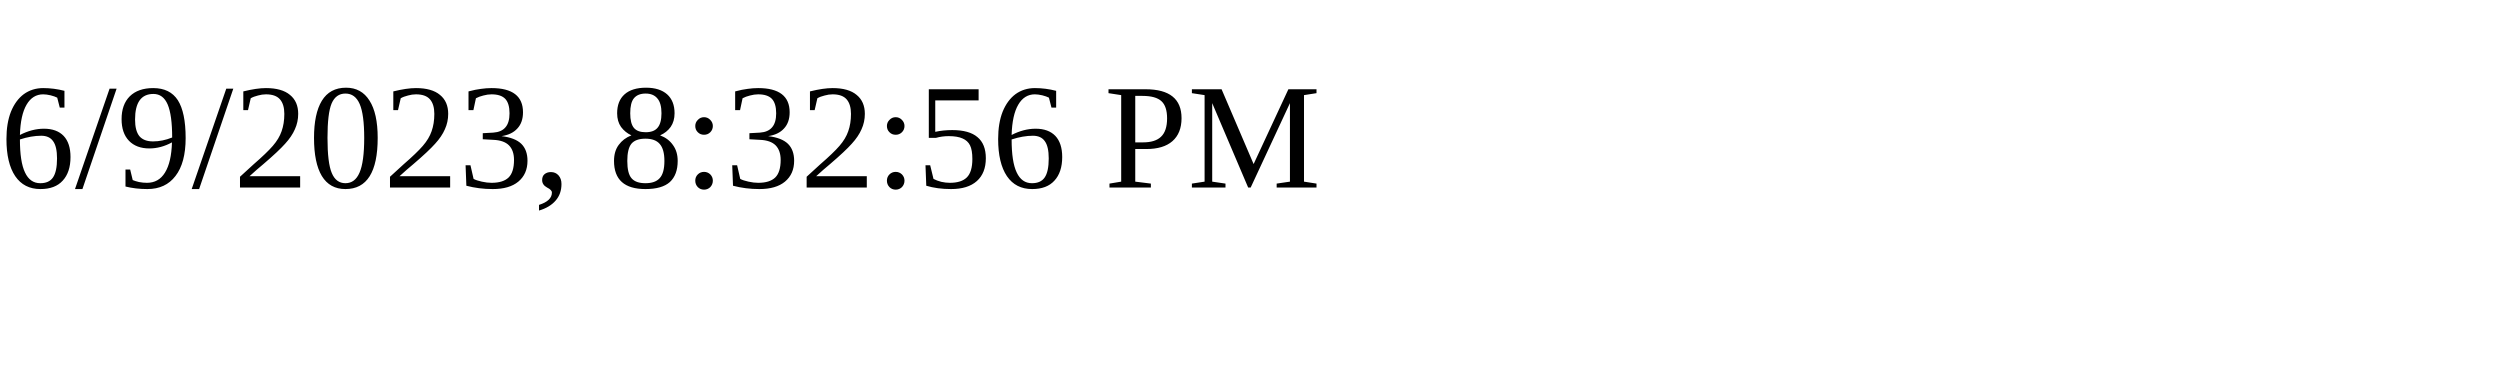
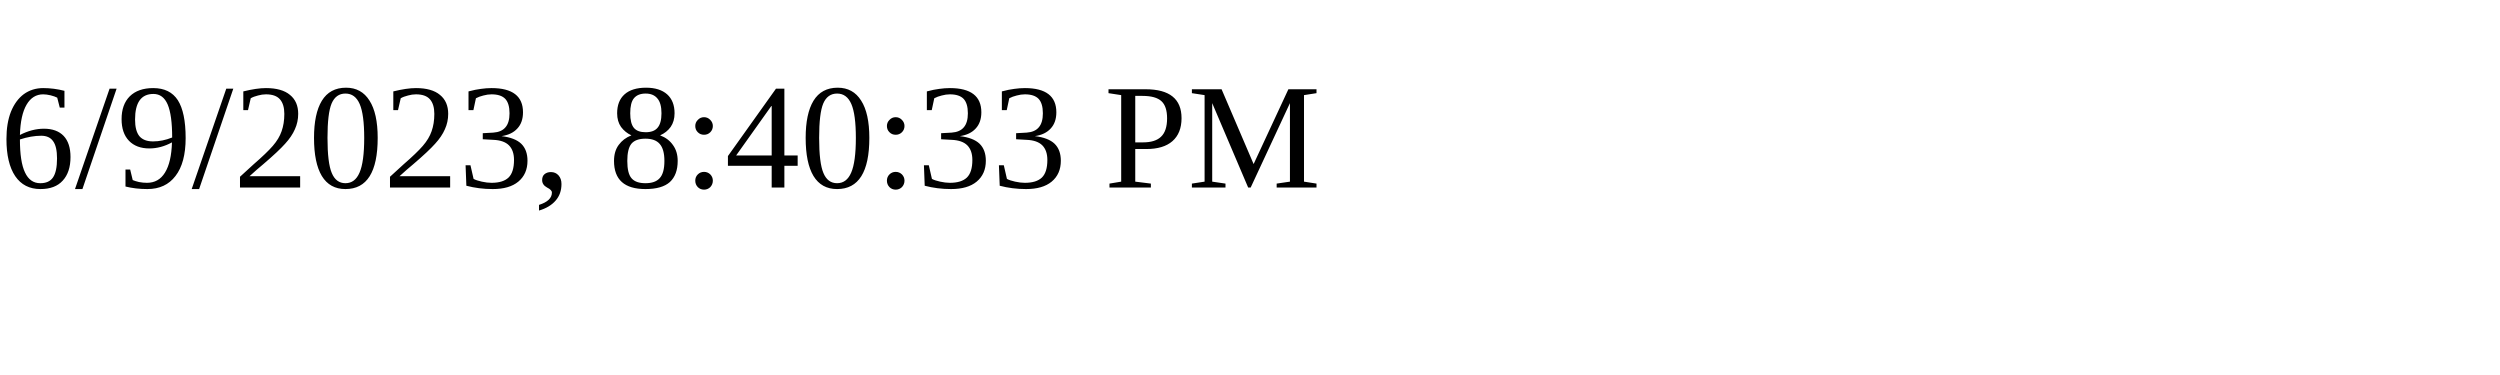
<svg xmlns="http://www.w3.org/2000/svg" height="30" width="200">
-   <text x="0" y="15">6/9/2023, 8:32:56 PM</text>
+   <text x="0" y="15">6/9/2023, 8:40:33 PM</text>
</svg>
